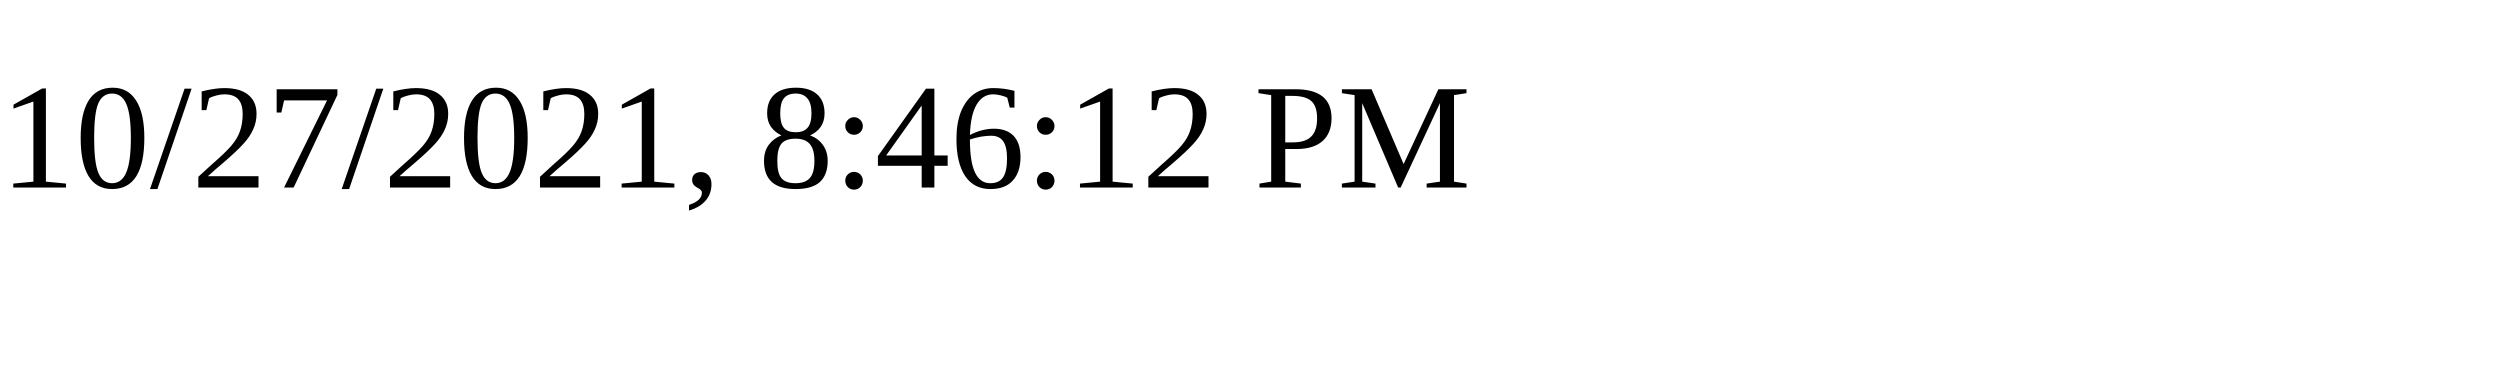
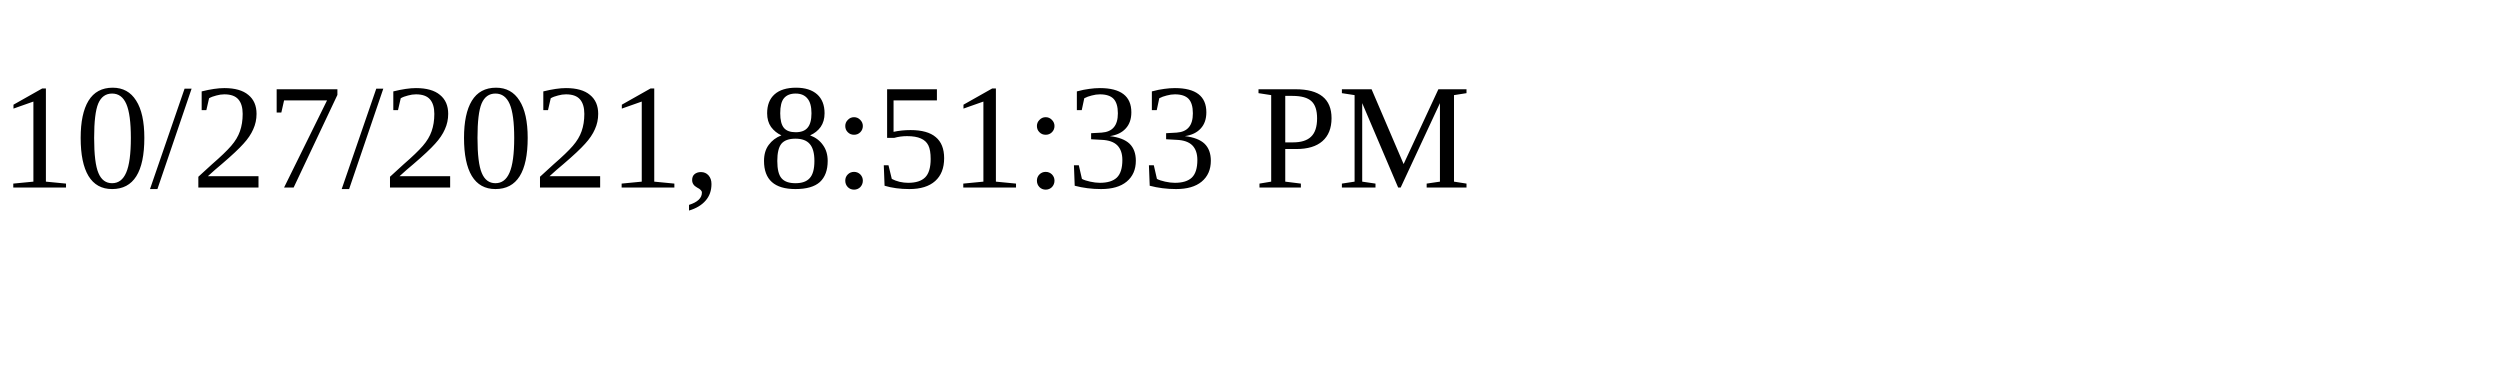
<svg xmlns="http://www.w3.org/2000/svg" height="30" width="200">
-   <text x="0" y="15">10/27/2021, 8:46:12 PM</text>
+   <text x="0" y="15">10/27/2021, 8:51:33 PM</text>
</svg>
